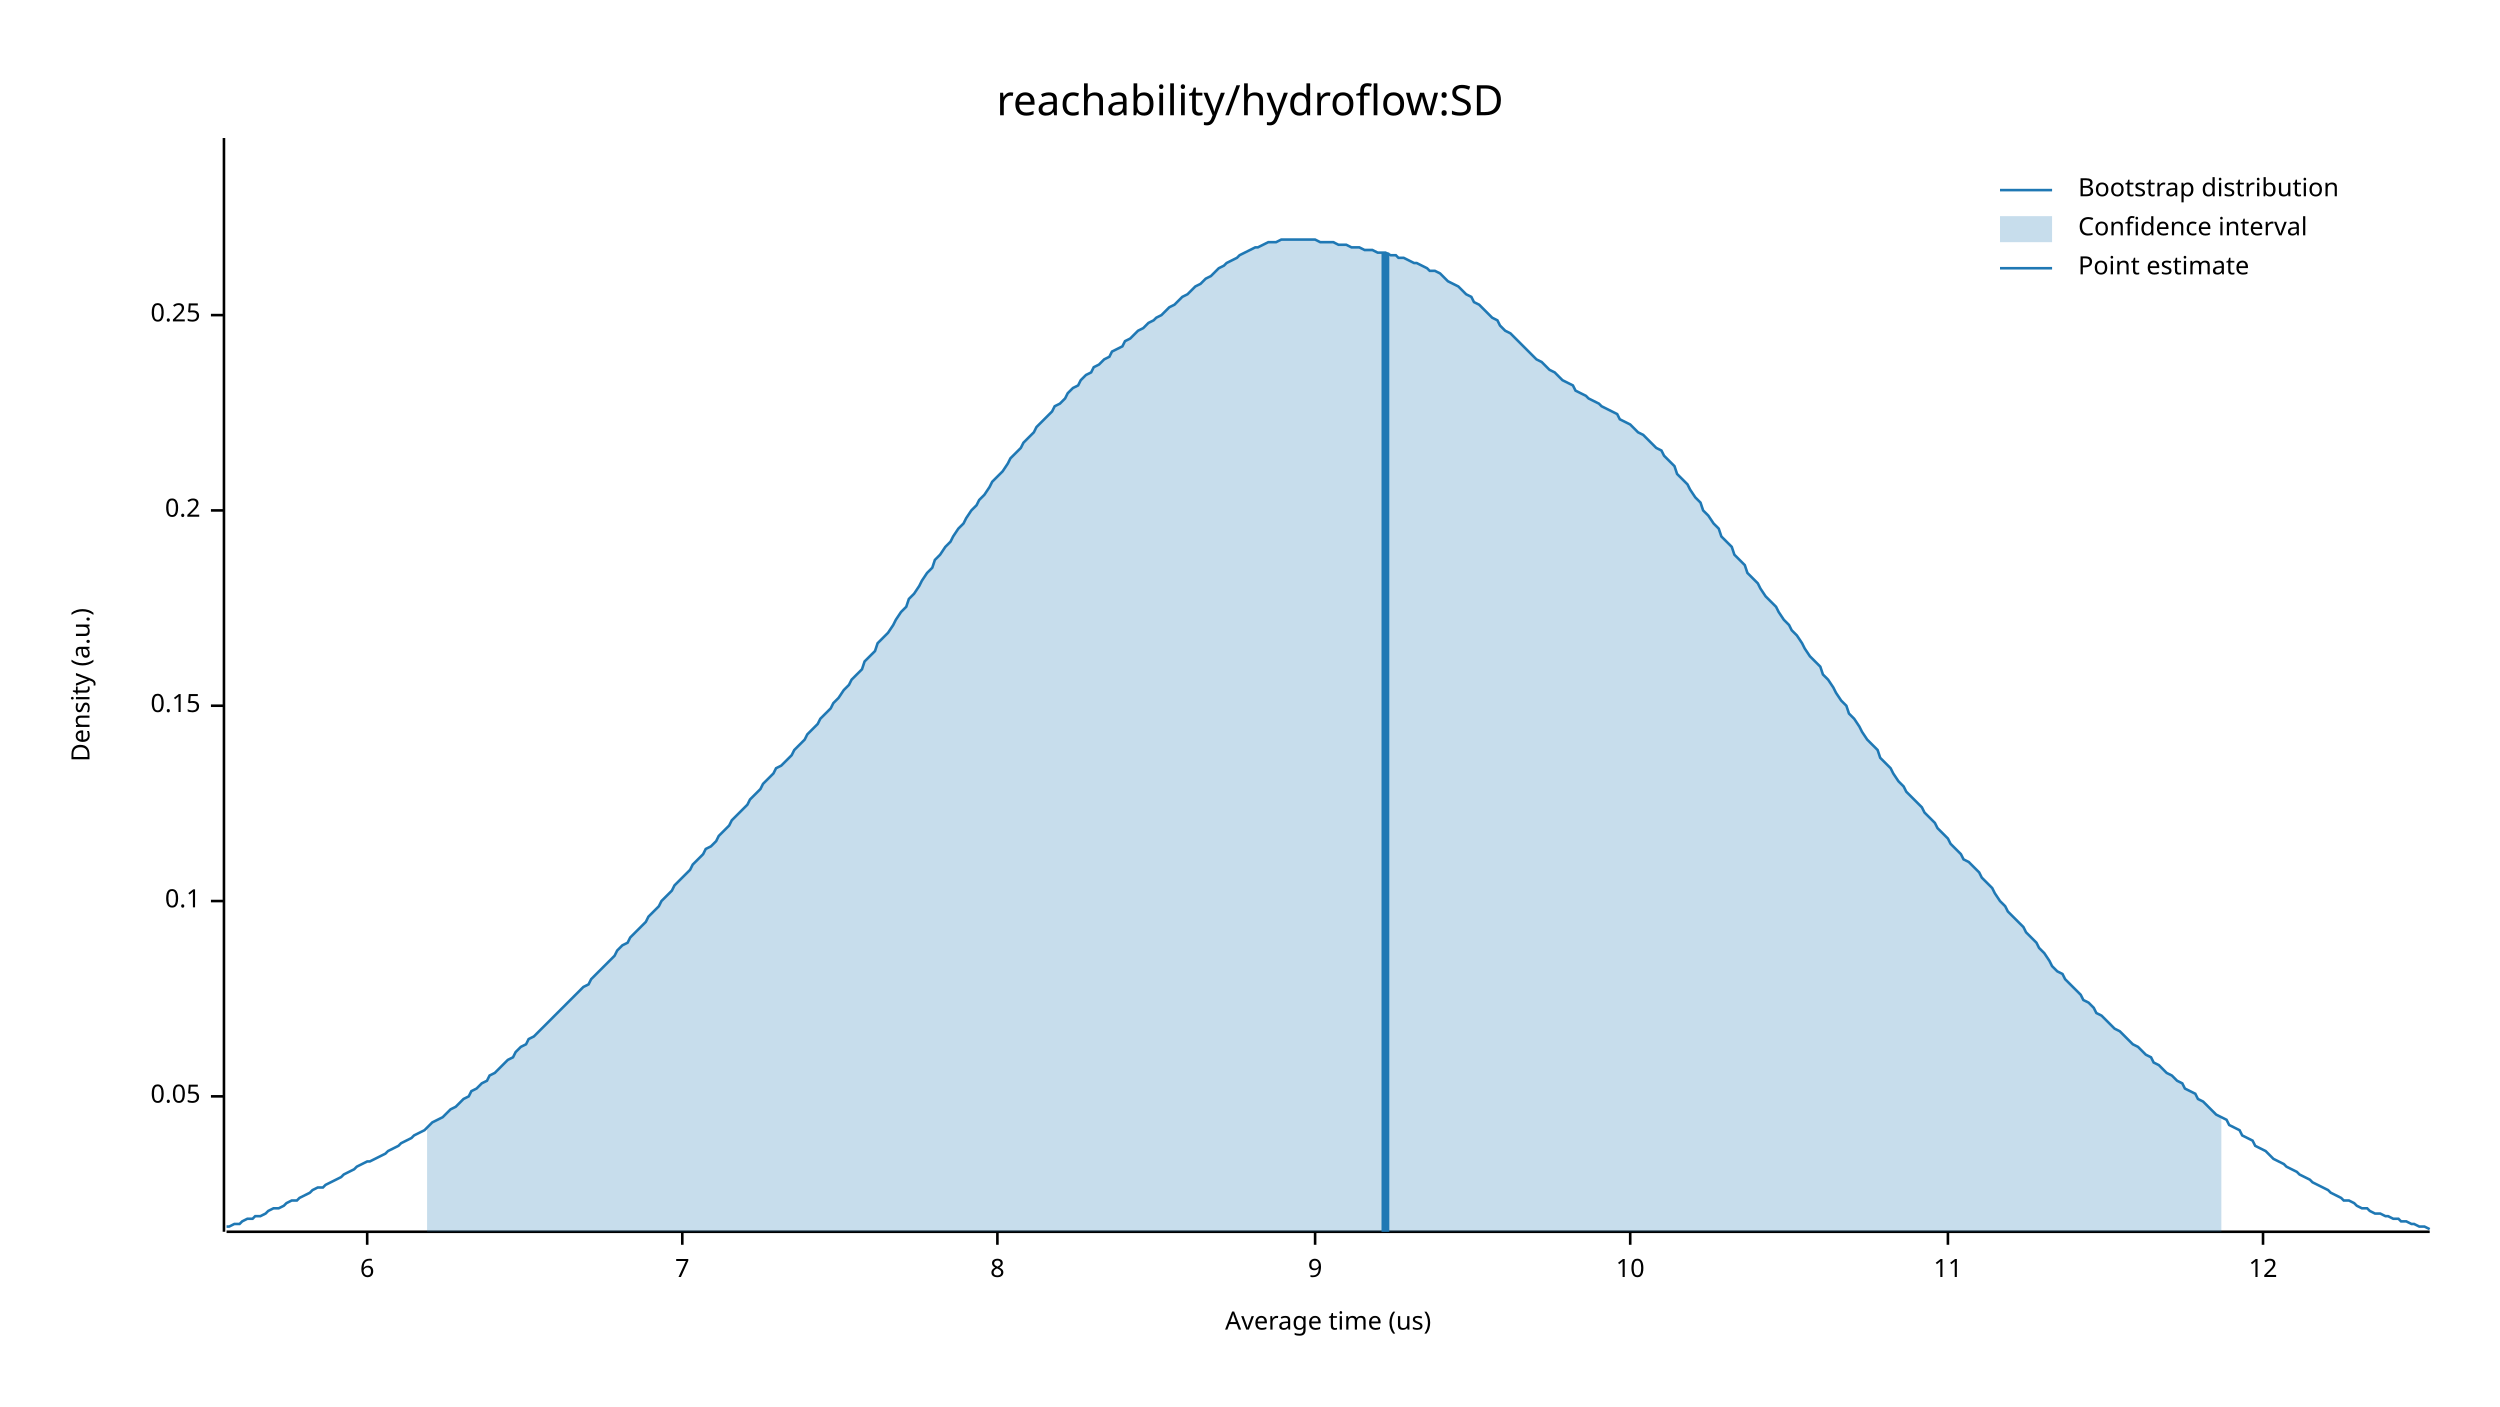
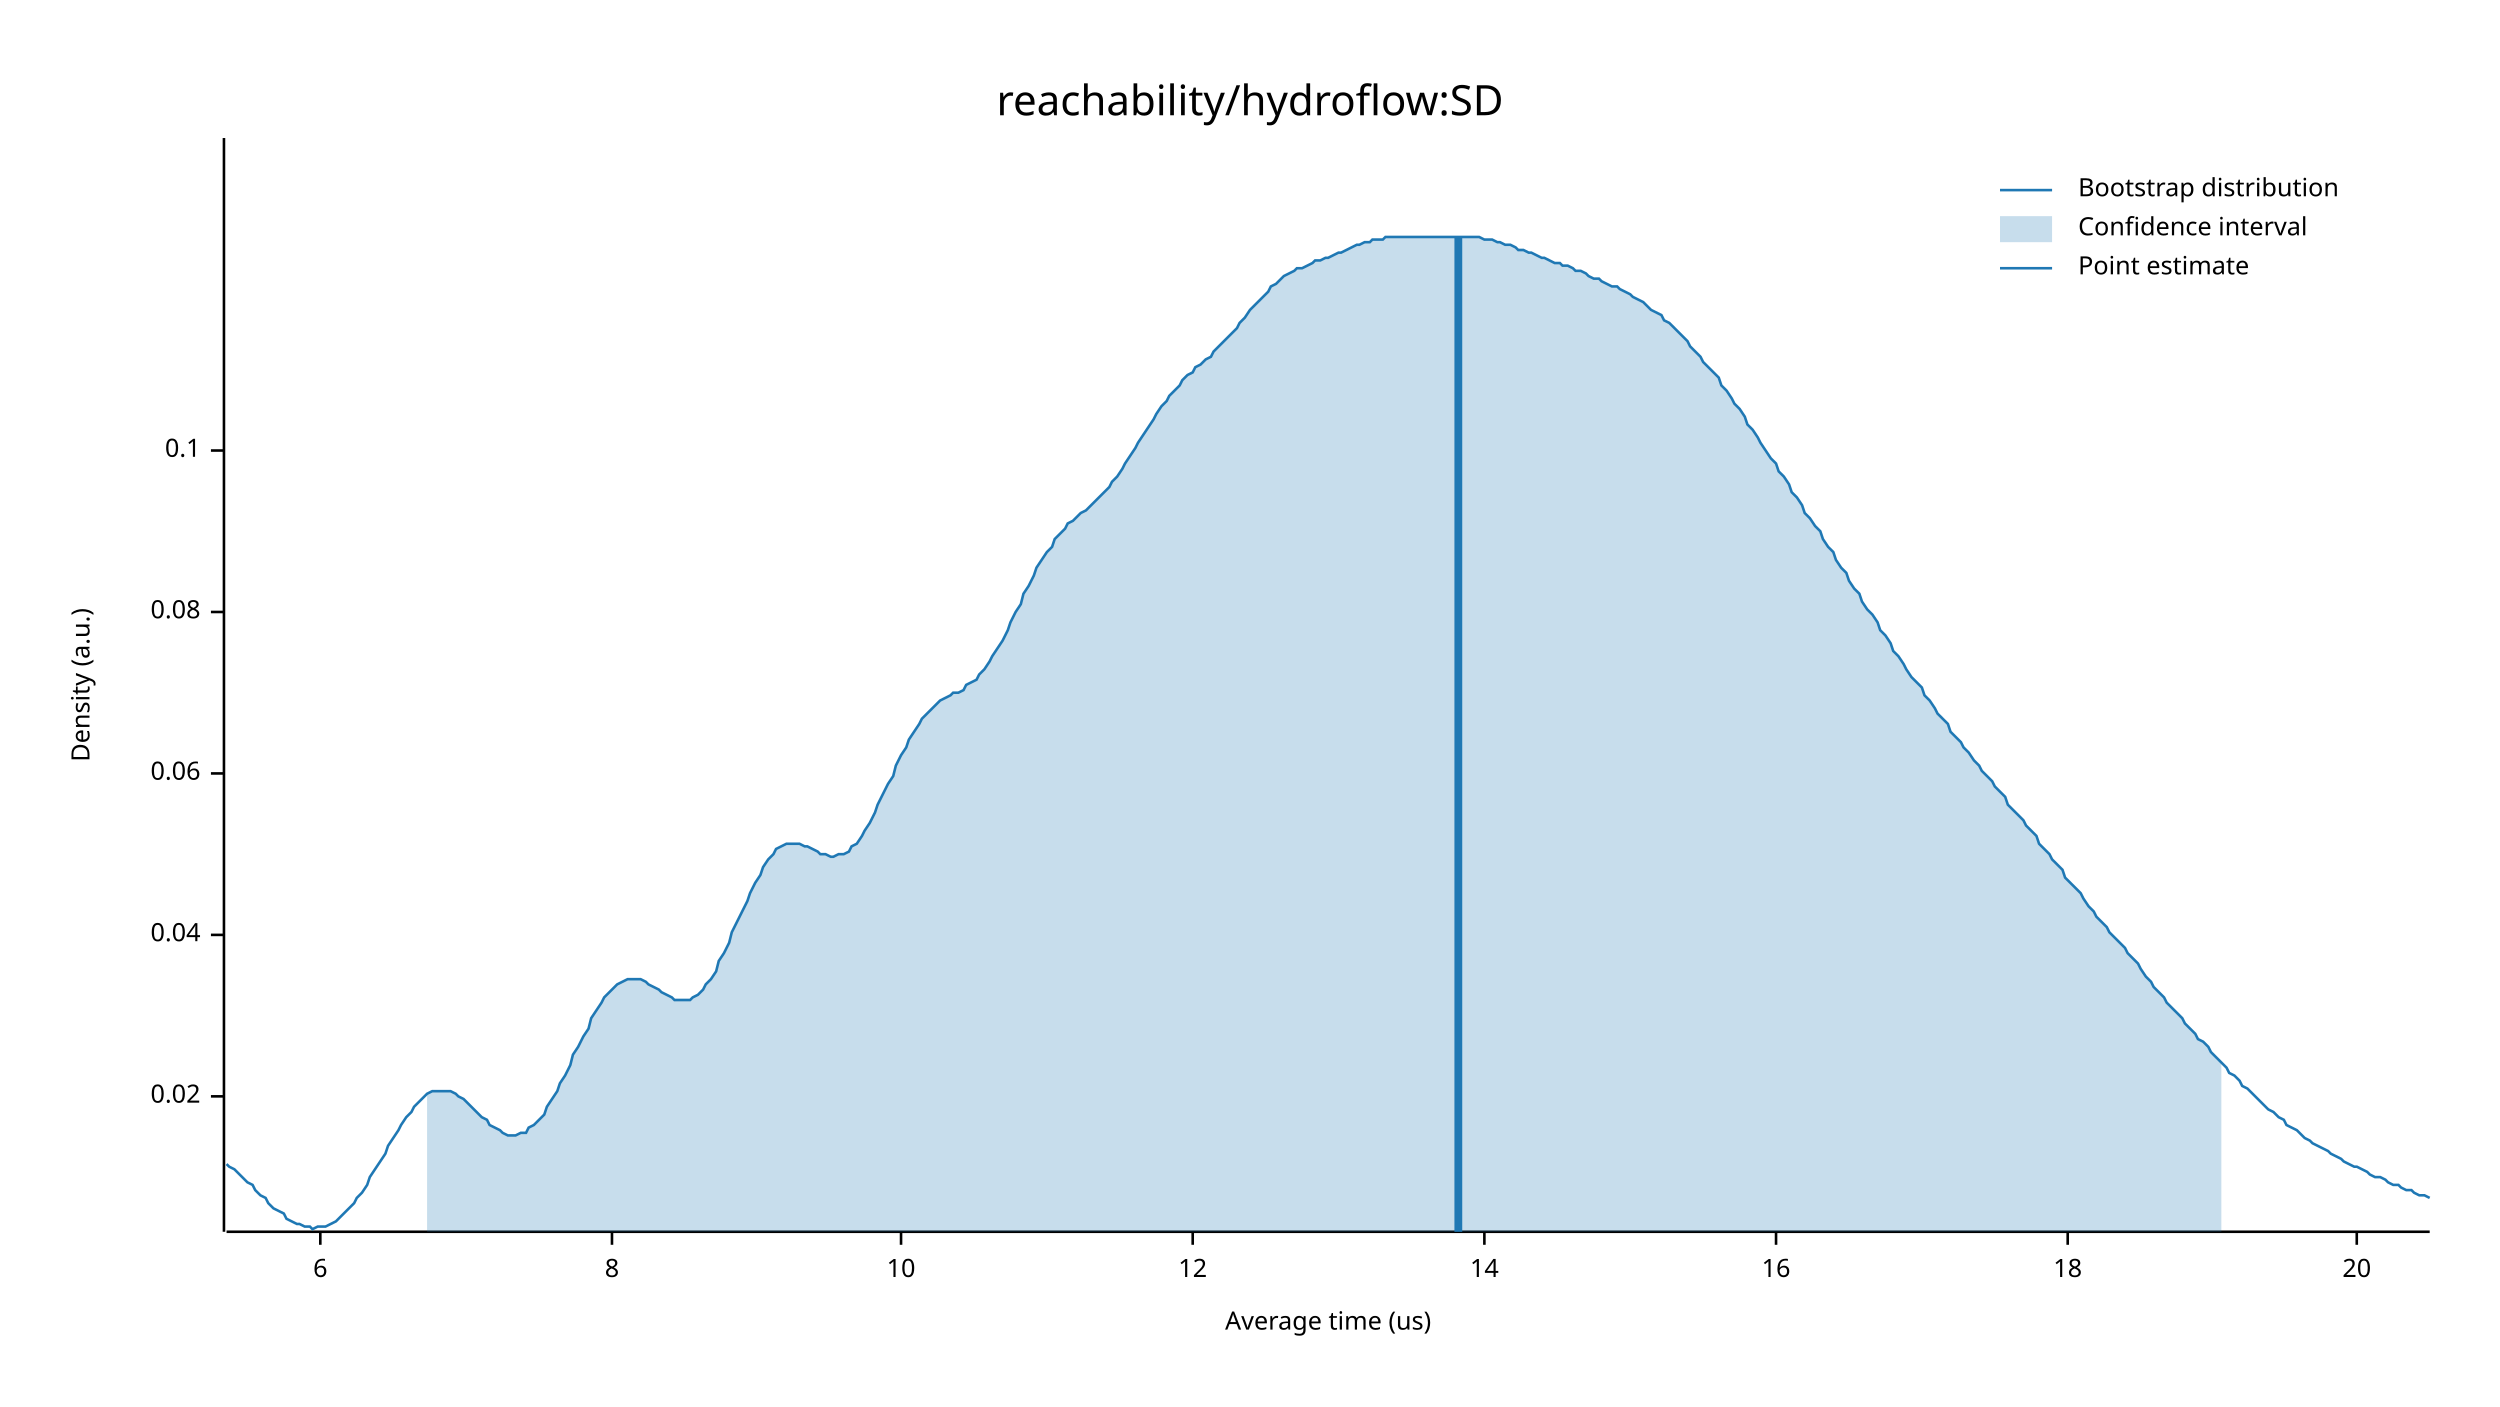
<svg xmlns="http://www.w3.org/2000/svg" width="960" height="540" viewBox="0 0 960 540">
  <text x="480" y="32" dy="0.76em" text-anchor="middle" font-family="sans-serif" font-size="16.129" opacity="1" fill="#000000">
reachability/hydroflow:SD
</text>
  <text x="27" y="263" dy="0.76em" text-anchor="middle" font-family="sans-serif" font-size="9.677" opacity="1" fill="#000000" transform="rotate(270, 27, 263)">
Density (a.u.)
</text>
  <text x="510" y="513" dy="-0.5ex" text-anchor="middle" font-family="sans-serif" font-size="9.677" opacity="1" fill="#000000">
Average time (us)
</text>
  <polyline fill="none" opacity="1" stroke="#000000" stroke-width="1" points="86,53 86,473 " />
  <text x="77" y="421" dy="0.5ex" text-anchor="end" font-family="sans-serif" font-size="9.677" opacity="1" fill="#000000">
- 0.05
+ 0.02
</text>
  <polyline fill="none" opacity="1" stroke="#000000" stroke-width="1" points="81,421 86,421 " />
-   <text x="77" y="346" dy="0.5ex" text-anchor="end" font-family="sans-serif" font-size="9.677" opacity="1" fill="#000000">
+   <text x="77" y="359" dy="0.5ex" text-anchor="end" font-family="sans-serif" font-size="9.677" opacity="1" fill="#000000">
+ 0.04
+ </text>
+   <polyline fill="none" opacity="1" stroke="#000000" stroke-width="1" points="81,359 86,359 " />
+   <text x="77" y="297" dy="0.5ex" text-anchor="end" font-family="sans-serif" font-size="9.677" opacity="1" fill="#000000">
+ 0.06
+ </text>
+   <polyline fill="none" opacity="1" stroke="#000000" stroke-width="1" points="81,297 86,297 " />
+   <text x="77" y="235" dy="0.5ex" text-anchor="end" font-family="sans-serif" font-size="9.677" opacity="1" fill="#000000">
+ 0.08
+ </text>
+   <polyline fill="none" opacity="1" stroke="#000000" stroke-width="1" points="81,235 86,235 " />
+   <text x="77" y="173" dy="0.5ex" text-anchor="end" font-family="sans-serif" font-size="9.677" opacity="1" fill="#000000">
0.1
</text>
-   <polyline fill="none" opacity="1" stroke="#000000" stroke-width="1" points="81,346 86,346 " />
-   <text x="77" y="271" dy="0.5ex" text-anchor="end" font-family="sans-serif" font-size="9.677" opacity="1" fill="#000000">
- 0.15
- </text>
-   <polyline fill="none" opacity="1" stroke="#000000" stroke-width="1" points="81,271 86,271 " />
-   <text x="77" y="196" dy="0.5ex" text-anchor="end" font-family="sans-serif" font-size="9.677" opacity="1" fill="#000000">
- 0.2
- </text>
-   <polyline fill="none" opacity="1" stroke="#000000" stroke-width="1" points="81,196 86,196 " />
-   <text x="77" y="121" dy="0.5ex" text-anchor="end" font-family="sans-serif" font-size="9.677" opacity="1" fill="#000000">
- 0.25
- </text>
-   <polyline fill="none" opacity="1" stroke="#000000" stroke-width="1" points="81,121 86,121 " />
+   <polyline fill="none" opacity="1" stroke="#000000" stroke-width="1" points="81,173 86,173 " />
  <polyline fill="none" opacity="1" stroke="#000000" stroke-width="1" points="87,473 933,473 " />
-   <text x="141" y="483" dy="0.76em" text-anchor="middle" font-family="sans-serif" font-size="9.677" opacity="1" fill="#000000">
+   <text x="123" y="483" dy="0.76em" text-anchor="middle" font-family="sans-serif" font-size="9.677" opacity="1" fill="#000000">
6
</text>
-   <polyline fill="none" opacity="1" stroke="#000000" stroke-width="1" points="141,473 141,478 " />
-   <text x="262" y="483" dy="0.76em" text-anchor="middle" font-family="sans-serif" font-size="9.677" opacity="1" fill="#000000">
- 7
- </text>
-   <polyline fill="none" opacity="1" stroke="#000000" stroke-width="1" points="262,473 262,478 " />
-   <text x="383" y="483" dy="0.76em" text-anchor="middle" font-family="sans-serif" font-size="9.677" opacity="1" fill="#000000">
+   <polyline fill="none" opacity="1" stroke="#000000" stroke-width="1" points="123,473 123,478 " />
+   <text x="235" y="483" dy="0.76em" text-anchor="middle" font-family="sans-serif" font-size="9.677" opacity="1" fill="#000000">
8
</text>
-   <polyline fill="none" opacity="1" stroke="#000000" stroke-width="1" points="383,473 383,478 " />
-   <text x="505" y="483" dy="0.76em" text-anchor="middle" font-family="sans-serif" font-size="9.677" opacity="1" fill="#000000">
- 9
- </text>
-   <polyline fill="none" opacity="1" stroke="#000000" stroke-width="1" points="505,473 505,478 " />
-   <text x="626" y="483" dy="0.76em" text-anchor="middle" font-family="sans-serif" font-size="9.677" opacity="1" fill="#000000">
+   <polyline fill="none" opacity="1" stroke="#000000" stroke-width="1" points="235,473 235,478 " />
+   <text x="346" y="483" dy="0.76em" text-anchor="middle" font-family="sans-serif" font-size="9.677" opacity="1" fill="#000000">
10
</text>
-   <polyline fill="none" opacity="1" stroke="#000000" stroke-width="1" points="626,473 626,478 " />
-   <text x="748" y="483" dy="0.76em" text-anchor="middle" font-family="sans-serif" font-size="9.677" opacity="1" fill="#000000">
- 11
- </text>
-   <polyline fill="none" opacity="1" stroke="#000000" stroke-width="1" points="748,473 748,478 " />
-   <text x="869" y="483" dy="0.76em" text-anchor="middle" font-family="sans-serif" font-size="9.677" opacity="1" fill="#000000">
+   <polyline fill="none" opacity="1" stroke="#000000" stroke-width="1" points="346,473 346,478 " />
+   <text x="458" y="483" dy="0.76em" text-anchor="middle" font-family="sans-serif" font-size="9.677" opacity="1" fill="#000000">
12
</text>
-   <polyline fill="none" opacity="1" stroke="#000000" stroke-width="1" points="869,473 869,478 " />
-   <polyline fill="none" opacity="1" stroke="#1F78B4" stroke-width="1" points="87,471 88,471 90,470 92,470 93,469 95,468 97,468 98,467 100,467 102,466 103,465 105,464 107,464 109,463 110,462 112,461 114,461 115,460 117,459 119,458 120,457 122,456 124,456 125,455 127,454 129,453 131,452 132,451 134,450 136,449 137,448 139,447 141,446 142,446 144,445 146,444 148,443 149,442 151,441 153,440 154,439 156,438 158,437 159,436 161,435 163,434 164,433 166,431 168,430 170,429 171,428 173,426 175,425 176,424 178,422 180,421 181,419 183,418 185,416 187,415 188,413 190,412 192,410 193,409 195,407 197,406 198,404 200,402 202,401 203,399 205,398 207,396 209,394 210,393 212,391 214,389 215,388 217,386 219,384 220,383 222,381 224,379 226,378 227,376 229,374 231,372 232,371 234,369 236,367 237,365 239,363 241,362 242,360 244,358 246,356 248,354 249,352 251,350 253,348 254,346 256,344 258,342 259,340 261,338 263,336 265,334 266,332 268,330 270,328 271,326 273,325 275,323 276,321 278,319 280,317 281,315 283,313 285,311 287,309 288,307 290,305 292,303 293,301 295,299 297,297 298,295 300,294 302,292 304,290 305,288 307,286 309,284 310,282 312,280 314,278 315,276 317,274 319,272 320,270 322,268 324,265 326,263 327,261 329,259 331,257 332,254 334,252 336,250 337,247 339,245 341,243 343,240 344,238 346,235 348,233 349,230 351,228 353,225 354,223 356,220 358,218 359,215 361,213 363,210 365,208 366,206 368,203 370,201 371,199 373,196 375,194 376,192 378,190 380,187 381,185 383,183 385,181 387,178 388,176 390,174 392,172 393,170 395,168 397,166 398,164 400,162 402,160 404,158 405,156 407,155 409,153 410,151 412,149 414,148 415,146 417,144 419,143 420,141 422,140 424,138 426,137 427,135 429,134 431,133 432,131 434,130 436,128 437,127 439,126 441,124 443,123 444,122 446,121 448,119 449,118 451,117 453,115 454,114 456,113 458,111 459,110 461,109 463,107 465,106 466,105 468,103 470,102 471,101 473,100 475,99 476,98 478,97 480,96 482,95 483,95 485,94 487,93 488,93 490,93 492,92 493,92 495,92 497,92 498,92 500,92 502,92 504,92 505,92 507,93 509,93 510,93 512,93 514,94 515,94 517,94 519,95 521,95 522,95 524,96 526,96 527,96 529,97 531,97 532,97 534,98 536,98 537,99 539,99 541,100 543,101 544,101 546,102 548,103 549,104 551,104 553,105 554,106 556,108 558,109 560,110 561,111 563,113 565,114 566,116 568,117 570,119 571,120 573,122 575,123 576,125 578,127 580,128 582,130 583,131 585,133 587,135 588,136 590,138 592,139 593,140 595,142 597,143 599,145 600,146 602,147 604,148 605,150 607,151 609,152 610,153 612,154 614,155 615,156 617,157 619,158 621,159 622,161 624,162 626,163 627,164 629,166 631,167 632,168 634,170 636,172 638,173 639,175 641,177 643,179 644,182 646,184 648,186 649,188 651,191 653,193 654,196 656,198 658,201 660,203 661,206 663,208 665,210 666,213 668,215 670,217 671,220 673,222 675,224 676,226 678,229 680,231 682,233 683,235 685,238 687,240 688,242 690,244 692,247 693,249 695,252 697,254 699,256 700,259 702,261 704,264 705,266 707,269 709,271 710,274 712,276 714,279 715,281 717,284 719,286 721,288 722,291 724,293 726,295 727,297 729,300 731,302 732,304 734,306 736,308 738,310 739,312 741,314 743,316 744,318 746,320 748,322 749,324 751,326 753,328 754,330 756,331 758,333 760,335 761,337 763,339 765,341 766,343 768,346 770,348 771,350 773,352 775,354 777,356 778,358 780,360 782,362 783,364 785,366 787,369 788,371 790,373 792,374 793,376 795,378 797,380 799,382 800,384 802,385 804,387 805,389 807,390 809,392 810,393 812,395 814,396 816,398 817,399 819,401 821,402 822,403 824,405 826,406 827,408 829,409 831,411 832,412 834,413 836,415 838,416 839,418 841,419 843,420 844,422 846,423 848,425 849,426 851,428 853,429 855,430 856,432 858,433 860,434 861,436 863,437 865,438 866,440 868,441 870,442 871,443 873,445 875,446 877,447 878,448 880,449 882,450 883,451 885,452 887,453 888,454 890,455 892,456 894,457 895,458 897,459 899,460 900,461 902,461 904,462 905,463 907,464 909,464 910,465 912,466 914,466 916,467 917,467 919,468 921,468 922,469 924,469 926,470 927,470 929,471 931,471 933,472 " />
-   <polygon opacity="0.25" fill="#1F78B4" points="164,433 166,431 168,430 170,429 171,428 173,426 175,425 176,424 178,422 180,421 181,419 183,418 185,416 187,415 188,413 190,412 192,410 193,409 195,407 197,406 198,404 200,402 202,401 203,399 205,398 207,396 209,394 210,393 212,391 214,389 215,388 217,386 219,384 220,383 222,381 224,379 226,378 227,376 229,374 231,372 232,371 234,369 236,367 237,365 239,363 241,362 242,360 244,358 246,356 248,354 249,352 251,350 253,348 254,346 256,344 258,342 259,340 261,338 263,336 265,334 266,332 268,330 270,328 271,326 273,325 275,323 276,321 278,319 280,317 281,315 283,313 285,311 287,309 288,307 290,305 292,303 293,301 295,299 297,297 298,295 300,294 302,292 304,290 305,288 307,286 309,284 310,282 312,280 314,278 315,276 317,274 319,272 320,270 322,268 324,265 326,263 327,261 329,259 331,257 332,254 334,252 336,250 337,247 339,245 341,243 343,240 344,238 346,235 348,233 349,230 351,228 353,225 354,223 356,220 358,218 359,215 361,213 363,210 365,208 366,206 368,203 370,201 371,199 373,196 375,194 376,192 378,190 380,187 381,185 383,183 385,181 387,178 388,176 390,174 392,172 393,170 395,168 397,166 398,164 400,162 402,160 404,158 405,156 407,155 409,153 410,151 412,149 414,148 415,146 417,144 419,143 420,141 422,140 424,138 426,137 427,135 429,134 431,133 432,131 434,130 436,128 437,127 439,126 441,124 443,123 444,122 446,121 448,119 449,118 451,117 453,115 454,114 456,113 458,111 459,110 461,109 463,107 465,106 466,105 468,103 470,102 471,101 473,100 475,99 476,98 478,97 480,96 482,95 483,95 485,94 487,93 488,93 490,93 492,92 493,92 495,92 497,92 498,92 500,92 502,92 504,92 505,92 507,93 509,93 510,93 512,93 514,94 515,94 517,94 519,95 521,95 522,95 524,96 526,96 527,96 529,97 531,97 532,97 534,98 536,98 537,99 539,99 541,100 543,101 544,101 546,102 548,103 549,104 551,104 553,105 554,106 556,108 558,109 560,110 561,111 563,113 565,114 566,116 568,117 570,119 571,120 573,122 575,123 576,125 578,127 580,128 582,130 583,131 585,133 587,135 588,136 590,138 592,139 593,140 595,142 597,143 599,145 600,146 602,147 604,148 605,150 607,151 609,152 610,153 612,154 614,155 615,156 617,157 619,158 621,159 622,161 624,162 626,163 627,164 629,166 631,167 632,168 634,170 636,172 638,173 639,175 641,177 643,179 644,182 646,184 648,186 649,188 651,191 653,193 654,196 656,198 658,201 660,203 661,206 663,208 665,210 666,213 668,215 670,217 671,220 673,222 675,224 676,226 678,229 680,231 682,233 683,235 685,238 687,240 688,242 690,244 692,247 693,249 695,252 697,254 699,256 700,259 702,261 704,264 705,266 707,269 709,271 710,274 712,276 714,279 715,281 717,284 719,286 721,288 722,291 724,293 726,295 727,297 729,300 731,302 732,304 734,306 736,308 738,310 739,312 741,314 743,316 744,318 746,320 748,322 749,324 751,326 753,328 754,330 756,331 758,333 760,335 761,337 763,339 765,341 766,343 768,346 770,348 771,350 773,352 775,354 777,356 778,358 780,360 782,362 783,364 785,366 787,369 788,371 790,373 792,374 793,376 795,378 797,380 799,382 800,384 802,385 804,387 805,389 807,390 809,392 810,393 812,395 814,396 816,398 817,399 819,401 821,402 822,403 824,405 826,406 827,408 829,409 831,411 832,412 834,413 836,415 838,416 839,418 841,419 843,420 844,422 846,423 848,425 849,426 851,428 853,429 853,473 164,473 " />
-   <polyline fill="none" opacity="1" stroke="#1F78B4" stroke-width="3" points="532,473 532,97 " />
+   <polyline fill="none" opacity="1" stroke="#000000" stroke-width="1" points="458,473 458,478 " />
+   <text x="570" y="483" dy="0.76em" text-anchor="middle" font-family="sans-serif" font-size="9.677" opacity="1" fill="#000000">
+ 14
+ </text>
+   <polyline fill="none" opacity="1" stroke="#000000" stroke-width="1" points="570,473 570,478 " />
+   <text x="682" y="483" dy="0.76em" text-anchor="middle" font-family="sans-serif" font-size="9.677" opacity="1" fill="#000000">
+ 16
+ </text>
+   <polyline fill="none" opacity="1" stroke="#000000" stroke-width="1" points="682,473 682,478 " />
+   <text x="794" y="483" dy="0.76em" text-anchor="middle" font-family="sans-serif" font-size="9.677" opacity="1" fill="#000000">
+ 18
+ </text>
+   <polyline fill="none" opacity="1" stroke="#000000" stroke-width="1" points="794,473 794,478 " />
+   <text x="905" y="483" dy="0.76em" text-anchor="middle" font-family="sans-serif" font-size="9.677" opacity="1" fill="#000000">
+ 20
+ </text>
+   <polyline fill="none" opacity="1" stroke="#000000" stroke-width="1" points="905,473 905,478 " />
+   <polyline fill="none" opacity="1" stroke="#1F78B4" stroke-width="1" points="87,447 88,448 90,449 92,451 93,452 95,454 97,455 98,457 100,459 102,460 103,462 105,464 107,465 109,466 110,468 112,469 114,470 115,470 117,471 119,471 120,472 122,471 124,471 125,471 127,470 129,469 131,467 132,466 134,464 136,462 137,460 139,458 141,455 142,452 144,449 146,446 148,443 149,440 151,437 153,434 154,432 156,429 158,427 159,425 161,423 163,421 164,420 166,419 168,419 170,419 171,419 173,419 175,420 176,421 178,422 180,424 181,425 183,427 185,429 187,430 188,432 190,433 192,434 193,435 195,436 197,436 198,436 200,435 202,435 203,433 205,432 207,430 209,428 210,425 212,422 214,419 215,416 217,413 219,409 220,405 222,402 224,398 226,395 227,391 229,388 231,385 232,383 234,381 236,379 237,378 239,377 241,376 242,376 244,376 246,376 248,377 249,378 251,379 253,380 254,381 256,382 258,383 259,384 261,384 263,384 265,384 266,383 268,382 270,380 271,378 273,376 275,373 276,369 278,366 280,362 281,358 283,354 285,350 287,346 288,343 290,339 292,336 293,333 295,330 297,328 298,326 300,325 302,324 304,324 305,324 307,324 309,325 310,325 312,326 314,327 315,328 317,328 319,329 320,329 322,328 324,328 326,327 327,325 329,324 331,321 332,319 334,316 336,312 337,309 339,305 341,301 343,298 344,294 346,290 348,287 349,284 351,281 353,278 354,276 356,274 358,272 359,271 361,269 363,268 365,267 366,266 368,266 370,265 371,263 373,262 375,261 376,259 378,257 380,254 381,252 383,249 385,246 387,242 388,239 390,235 392,232 393,228 395,225 397,221 398,218 400,215 402,212 404,210 405,207 407,205 409,203 410,201 412,200 414,198 415,197 417,196 419,194 420,193 422,191 424,189 426,187 427,185 429,183 431,180 432,178 434,175 436,172 437,170 439,167 441,164 443,161 444,159 446,156 448,154 449,152 451,150 453,148 454,146 456,144 458,143 459,141 461,140 463,138 465,137 466,135 468,133 470,131 471,130 473,128 475,126 476,124 478,122 480,119 482,117 483,116 485,114 487,112 488,110 490,109 492,107 493,106 495,105 497,104 498,103 500,103 502,102 504,101 505,100 507,100 509,99 510,99 512,98 514,97 515,97 517,96 519,95 521,94 522,94 524,93 526,93 527,92 529,92 531,92 532,91 534,91 536,91 537,91 539,91 541,91 543,91 544,91 546,91 548,91 549,91 551,91 553,91 554,91 556,91 558,91 560,91 561,91 563,91 565,91 566,91 568,91 570,92 571,92 573,92 575,93 576,93 578,94 580,94 582,95 583,96 585,96 587,97 588,97 590,98 592,99 593,99 595,100 597,101 599,101 600,102 602,102 604,103 605,104 607,104 609,105 610,106 612,107 614,107 615,108 617,109 619,110 621,110 622,111 624,112 626,113 627,114 629,115 631,116 632,117 634,119 636,120 638,121 639,123 641,124 643,126 644,127 646,129 648,131 649,133 651,135 653,137 654,139 656,141 658,143 660,145 661,148 663,150 665,153 666,155 668,157 670,160 671,163 673,165 675,168 676,170 678,173 680,176 682,178 683,181 685,183 687,186 688,189 690,191 692,194 693,197 695,199 697,202 699,204 700,207 702,210 704,212 705,215 707,218 709,220 710,223 712,226 714,228 715,231 717,234 719,236 721,239 722,242 724,244 726,247 727,250 729,252 731,255 732,257 734,260 736,262 738,264 739,267 741,269 743,272 744,274 746,276 748,278 749,281 751,283 753,285 754,287 756,289 758,292 760,294 761,296 763,298 765,300 766,302 768,304 770,306 771,309 773,311 775,313 777,315 778,317 780,319 782,321 783,324 785,326 787,328 788,330 790,332 792,334 793,337 795,339 797,341 799,343 800,345 802,348 804,350 805,352 807,354 809,356 810,358 812,360 814,362 816,364 817,366 819,368 821,370 822,372 824,375 826,377 827,379 829,381 831,383 832,385 834,387 836,389 838,391 839,393 841,395 843,397 844,399 846,400 848,402 849,404 851,406 853,408 855,410 856,412 858,413 860,415 861,417 863,418 865,420 866,421 868,423 870,425 871,426 873,427 875,429 877,430 878,432 880,433 882,434 883,435 885,437 887,438 888,439 890,440 892,441 894,442 895,443 897,444 899,445 900,446 902,447 904,448 905,448 907,449 909,450 910,451 912,452 914,452 916,453 917,454 919,455 921,455 922,456 924,457 926,457 927,458 929,459 931,459 933,460 " />
+   <polygon opacity="0.25" fill="#1F78B4" points="164,420 166,419 168,419 170,419 171,419 173,419 175,420 176,421 178,422 180,424 181,425 183,427 185,429 187,430 188,432 190,433 192,434 193,435 195,436 197,436 198,436 200,435 202,435 203,433 205,432 207,430 209,428 210,425 212,422 214,419 215,416 217,413 219,409 220,405 222,402 224,398 226,395 227,391 229,388 231,385 232,383 234,381 236,379 237,378 239,377 241,376 242,376 244,376 246,376 248,377 249,378 251,379 253,380 254,381 256,382 258,383 259,384 261,384 263,384 265,384 266,383 268,382 270,380 271,378 273,376 275,373 276,369 278,366 280,362 281,358 283,354 285,350 287,346 288,343 290,339 292,336 293,333 295,330 297,328 298,326 300,325 302,324 304,324 305,324 307,324 309,325 310,325 312,326 314,327 315,328 317,328 319,329 320,329 322,328 324,328 326,327 327,325 329,324 331,321 332,319 334,316 336,312 337,309 339,305 341,301 343,298 344,294 346,290 348,287 349,284 351,281 353,278 354,276 356,274 358,272 359,271 361,269 363,268 365,267 366,266 368,266 370,265 371,263 373,262 375,261 376,259 378,257 380,254 381,252 383,249 385,246 387,242 388,239 390,235 392,232 393,228 395,225 397,221 398,218 400,215 402,212 404,210 405,207 407,205 409,203 410,201 412,200 414,198 415,197 417,196 419,194 420,193 422,191 424,189 426,187 427,185 429,183 431,180 432,178 434,175 436,172 437,170 439,167 441,164 443,161 444,159 446,156 448,154 449,152 451,150 453,148 454,146 456,144 458,143 459,141 461,140 463,138 465,137 466,135 468,133 470,131 471,130 473,128 475,126 476,124 478,122 480,119 482,117 483,116 485,114 487,112 488,110 490,109 492,107 493,106 495,105 497,104 498,103 500,103 502,102 504,101 505,100 507,100 509,99 510,99 512,98 514,97 515,97 517,96 519,95 521,94 522,94 524,93 526,93 527,92 529,92 531,92 532,91 534,91 536,91 537,91 539,91 541,91 543,91 544,91 546,91 548,91 549,91 551,91 553,91 554,91 556,91 558,91 560,91 561,91 563,91 565,91 566,91 568,91 570,92 571,92 573,92 575,93 576,93 578,94 580,94 582,95 583,96 585,96 587,97 588,97 590,98 592,99 593,99 595,100 597,101 599,101 600,102 602,102 604,103 605,104 607,104 609,105 610,106 612,107 614,107 615,108 617,109 619,110 621,110 622,111 624,112 626,113 627,114 629,115 631,116 632,117 634,119 636,120 638,121 639,123 641,124 643,126 644,127 646,129 648,131 649,133 651,135 653,137 654,139 656,141 658,143 660,145 661,148 663,150 665,153 666,155 668,157 670,160 671,163 673,165 675,168 676,170 678,173 680,176 682,178 683,181 685,183 687,186 688,189 690,191 692,194 693,197 695,199 697,202 699,204 700,207 702,210 704,212 705,215 707,218 709,220 710,223 712,226 714,228 715,231 717,234 719,236 721,239 722,242 724,244 726,247 727,250 729,252 731,255 732,257 734,260 736,262 738,264 739,267 741,269 743,272 744,274 746,276 748,278 749,281 751,283 753,285 754,287 756,289 758,292 760,294 761,296 763,298 765,300 766,302 768,304 770,306 771,309 773,311 775,313 777,315 778,317 780,319 782,321 783,324 785,326 787,328 788,330 790,332 792,334 793,337 795,339 797,341 799,343 800,345 802,348 804,350 805,352 807,354 809,356 810,358 812,360 814,362 816,364 817,366 819,368 821,370 822,372 824,375 826,377 827,379 829,381 831,383 832,385 834,387 836,389 838,391 839,393 841,395 843,397 844,399 846,400 848,402 849,404 851,406 853,408 853,473 164,473 " />
+   <polyline fill="none" opacity="1" stroke="#1F78B4" stroke-width="3" points="560,473 560,91 " />
  <text x="798" y="68" dy="0.76em" text-anchor="start" font-family="sans-serif" font-size="9.677" opacity="1" fill="#000000">
Bootstrap distribution
</text>
  <text x="798" y="83" dy="0.76em" text-anchor="start" font-family="sans-serif" font-size="9.677" opacity="1" fill="#000000">
Confidence interval
</text>
  <text x="798" y="98" dy="0.76em" text-anchor="start" font-family="sans-serif" font-size="9.677" opacity="1" fill="#000000">
Point estimate
</text>
  <polyline fill="none" opacity="1" stroke="#1F78B4" stroke-width="1" points="768,73 788,73 " />
  <rect x="768" y="83" width="20" height="10" opacity="0.25" fill="#1F78B4" stroke="none" />
  <polyline fill="none" opacity="1" stroke="#1F78B4" stroke-width="1" points="768,103 788,103 " />
</svg>
